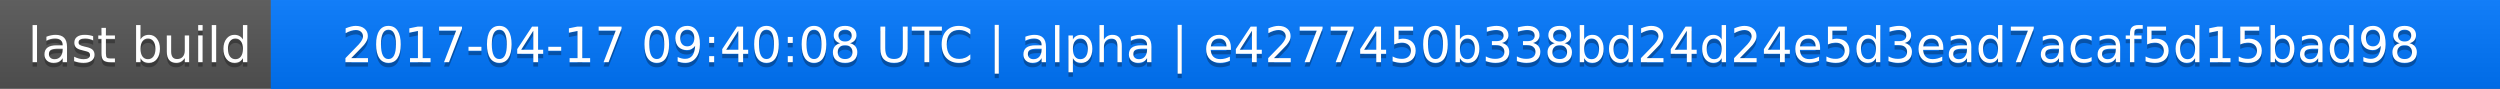
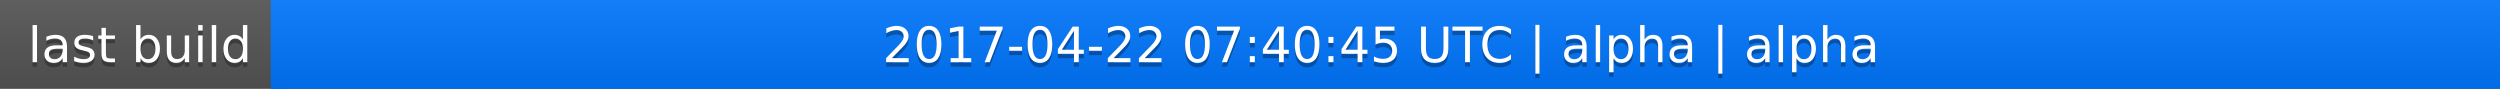
<svg xmlns="http://www.w3.org/2000/svg" width="563" height="20">
  <linearGradient id="a" x2="0" y2="100%">
    <stop offset="0" stop-color="#bbb" stop-opacity=".1" />
    <stop offset="1" stop-opacity=".1" />
  </linearGradient>
  <rect rx="0" width="563" height="20" fill="#555" />
  <rect rx="0" x="61" width="502" height="20" fill="#07f" />
  <path fill="#07f" d="M61 0h4v20h-4z" />
  <rect rx="0" width="563" height="20" fill="url(#a)" />
  <g fill="#fff" text-anchor="middle" font-family="DejaVu Sans,Verdana,Geneva,sans-serif" font-size="11">
    <text x="31.5" y="15" fill="#010101" fill-opacity=".3">last build</text>
    <text x="31.5" y="14">last build</text>
-     <text x="311" y="15" fill="#010101" fill-opacity=".3">2017-04-17 09:40:08 UTC | alpha | e4277450b338bd24d24e5d3ead7acaf5d15bad98</text>
-     <text x="311" y="14">2017-04-17 09:40:08 UTC | alpha | e4277450b338bd24d24e5d3ead7acaf5d15bad98</text>
+     <text x="311" y="15" fill="#010101" fill-opacity=".3">2017-04-22 07:40:45 UTC | alpha | alpha</text>
+     <text x="311" y="14">2017-04-22 07:40:45 UTC | alpha | alpha</text>
  </g>
</svg>
